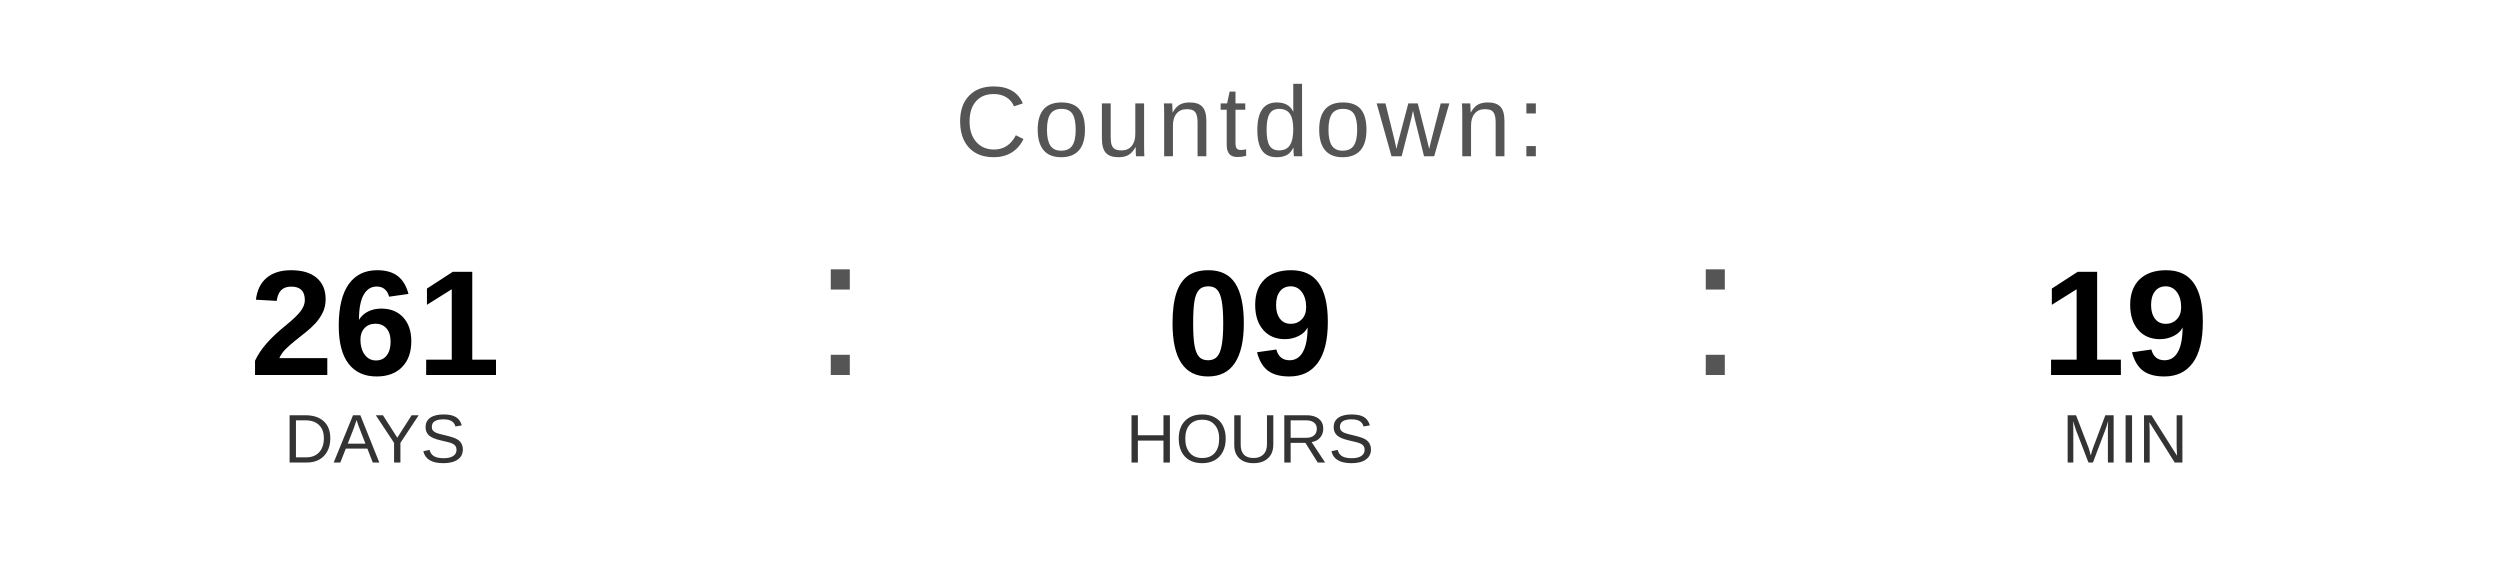
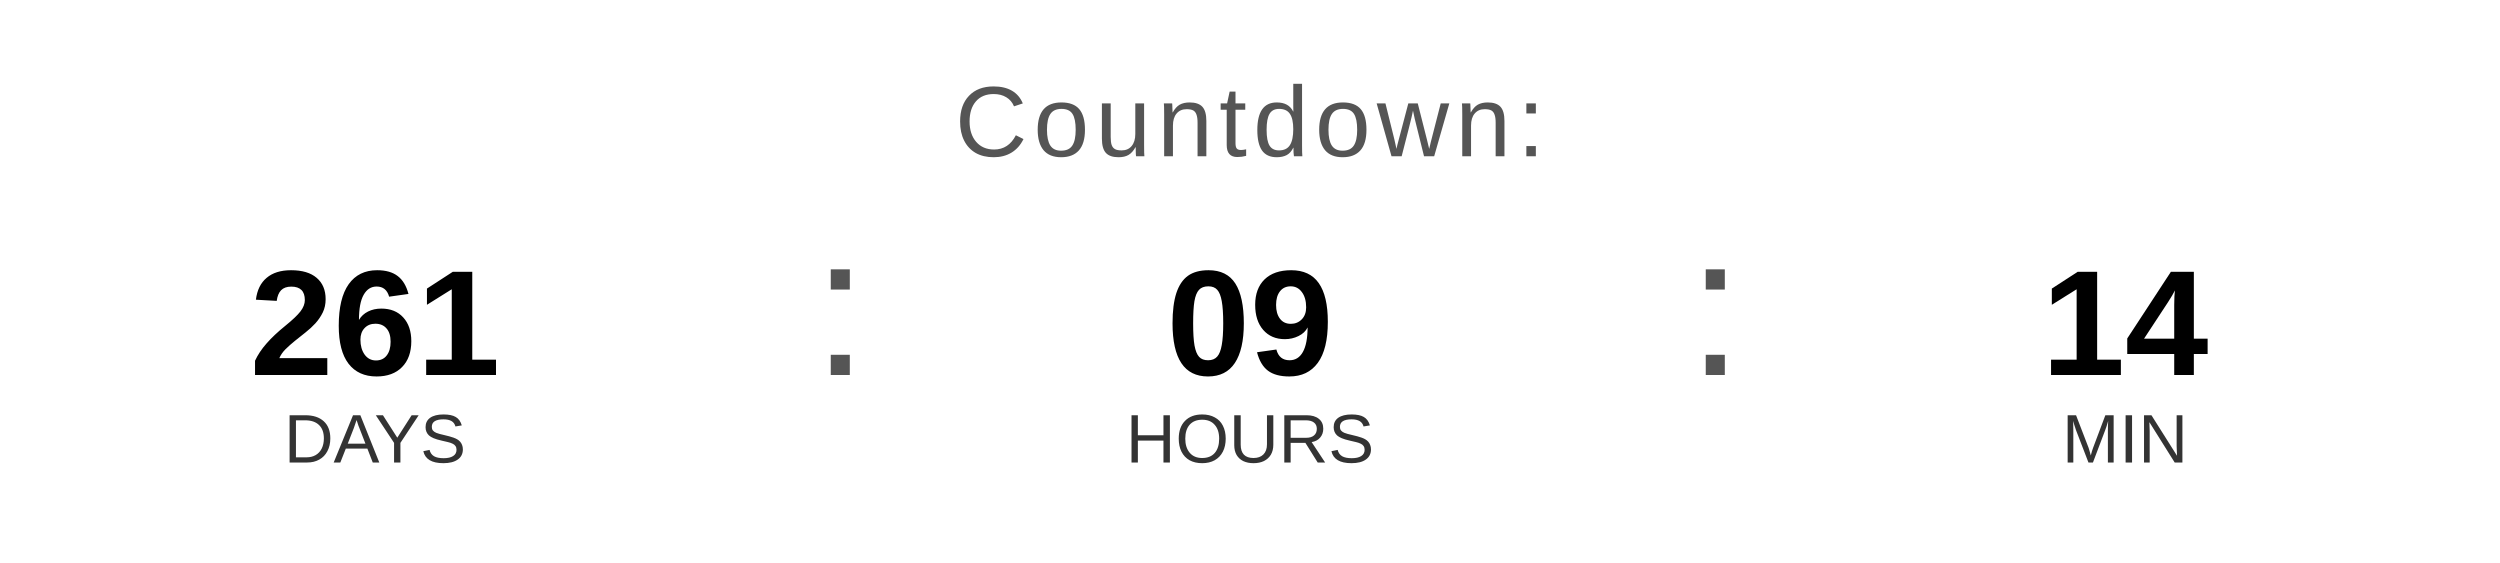
<svg xmlns="http://www.w3.org/2000/svg" width="400" height="90" viewBox="0 0 400 90">
  <text x="200" y="25" font-family="Arial, Helvetica, sans-serif" font-size="16" fill="#555555" text-anchor="middle" letter-spacing="1">
    Countdown:
  </text>
  <text x="60" y="60" font-family="Arial, Helvetica, sans-serif" font-size="24" font-weight="bold" fill="#000000" text-anchor="middle">261</text>
  <text x="60" y="74" font-family="Arial, Helvetica, sans-serif" font-size="11" fill="#333333" text-anchor="middle">DAYS</text>
  <text x="130" y="60" font-family="Arial, sans-serif" font-size="32" fill="#555555">:</text>
  <text x="200" y="60" font-family="Arial, Helvetica, sans-serif" font-size="24" font-weight="bold" fill="#000000" text-anchor="middle">09</text>
  <text x="200" y="74" font-family="Arial, Helvetica, sans-serif" font-size="11" fill="#333333" text-anchor="middle">HOURS</text>
  <text x="270" y="60" font-family="Arial, sans-serif" font-size="32" fill="#555555">:</text>
-   <text x="340" y="60" font-family="Arial, Helvetica, sans-serif" font-size="24" font-weight="bold" fill="#000000" text-anchor="middle">19</text>
+   <text x="340" y="60" font-family="Arial, Helvetica, sans-serif" font-size="24" font-weight="bold" fill="#000000" text-anchor="middle">14</text>
  <text x="340" y="74" font-family="Arial, Helvetica, sans-serif" font-size="11" fill="#333333" text-anchor="middle">MIN</text>
</svg>
